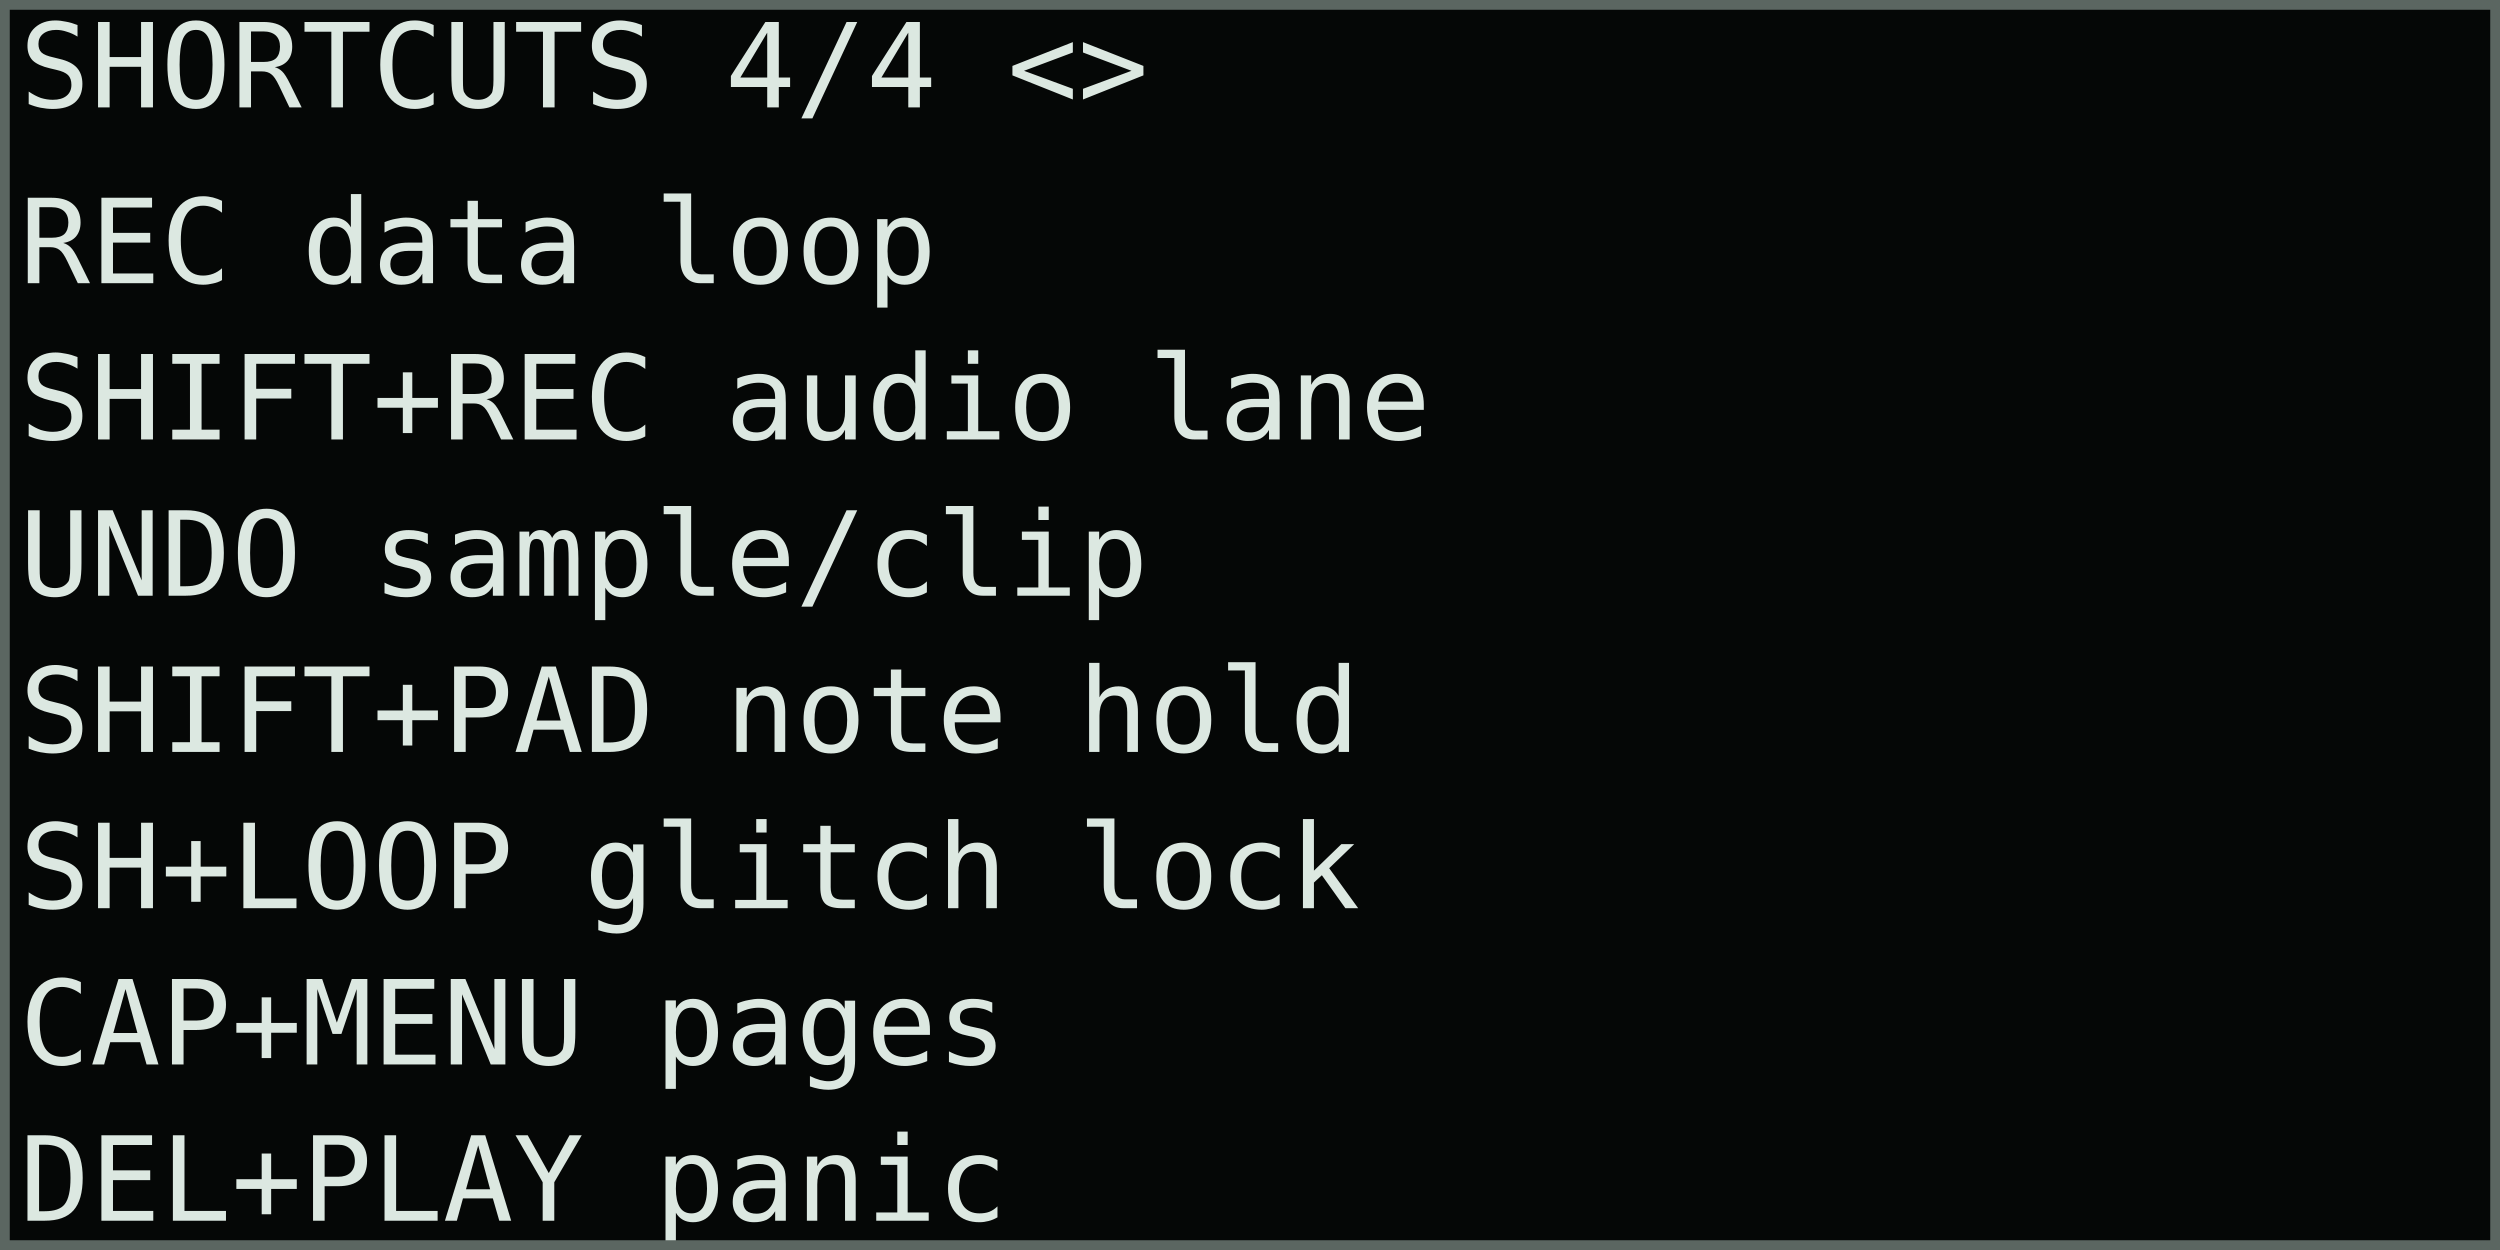
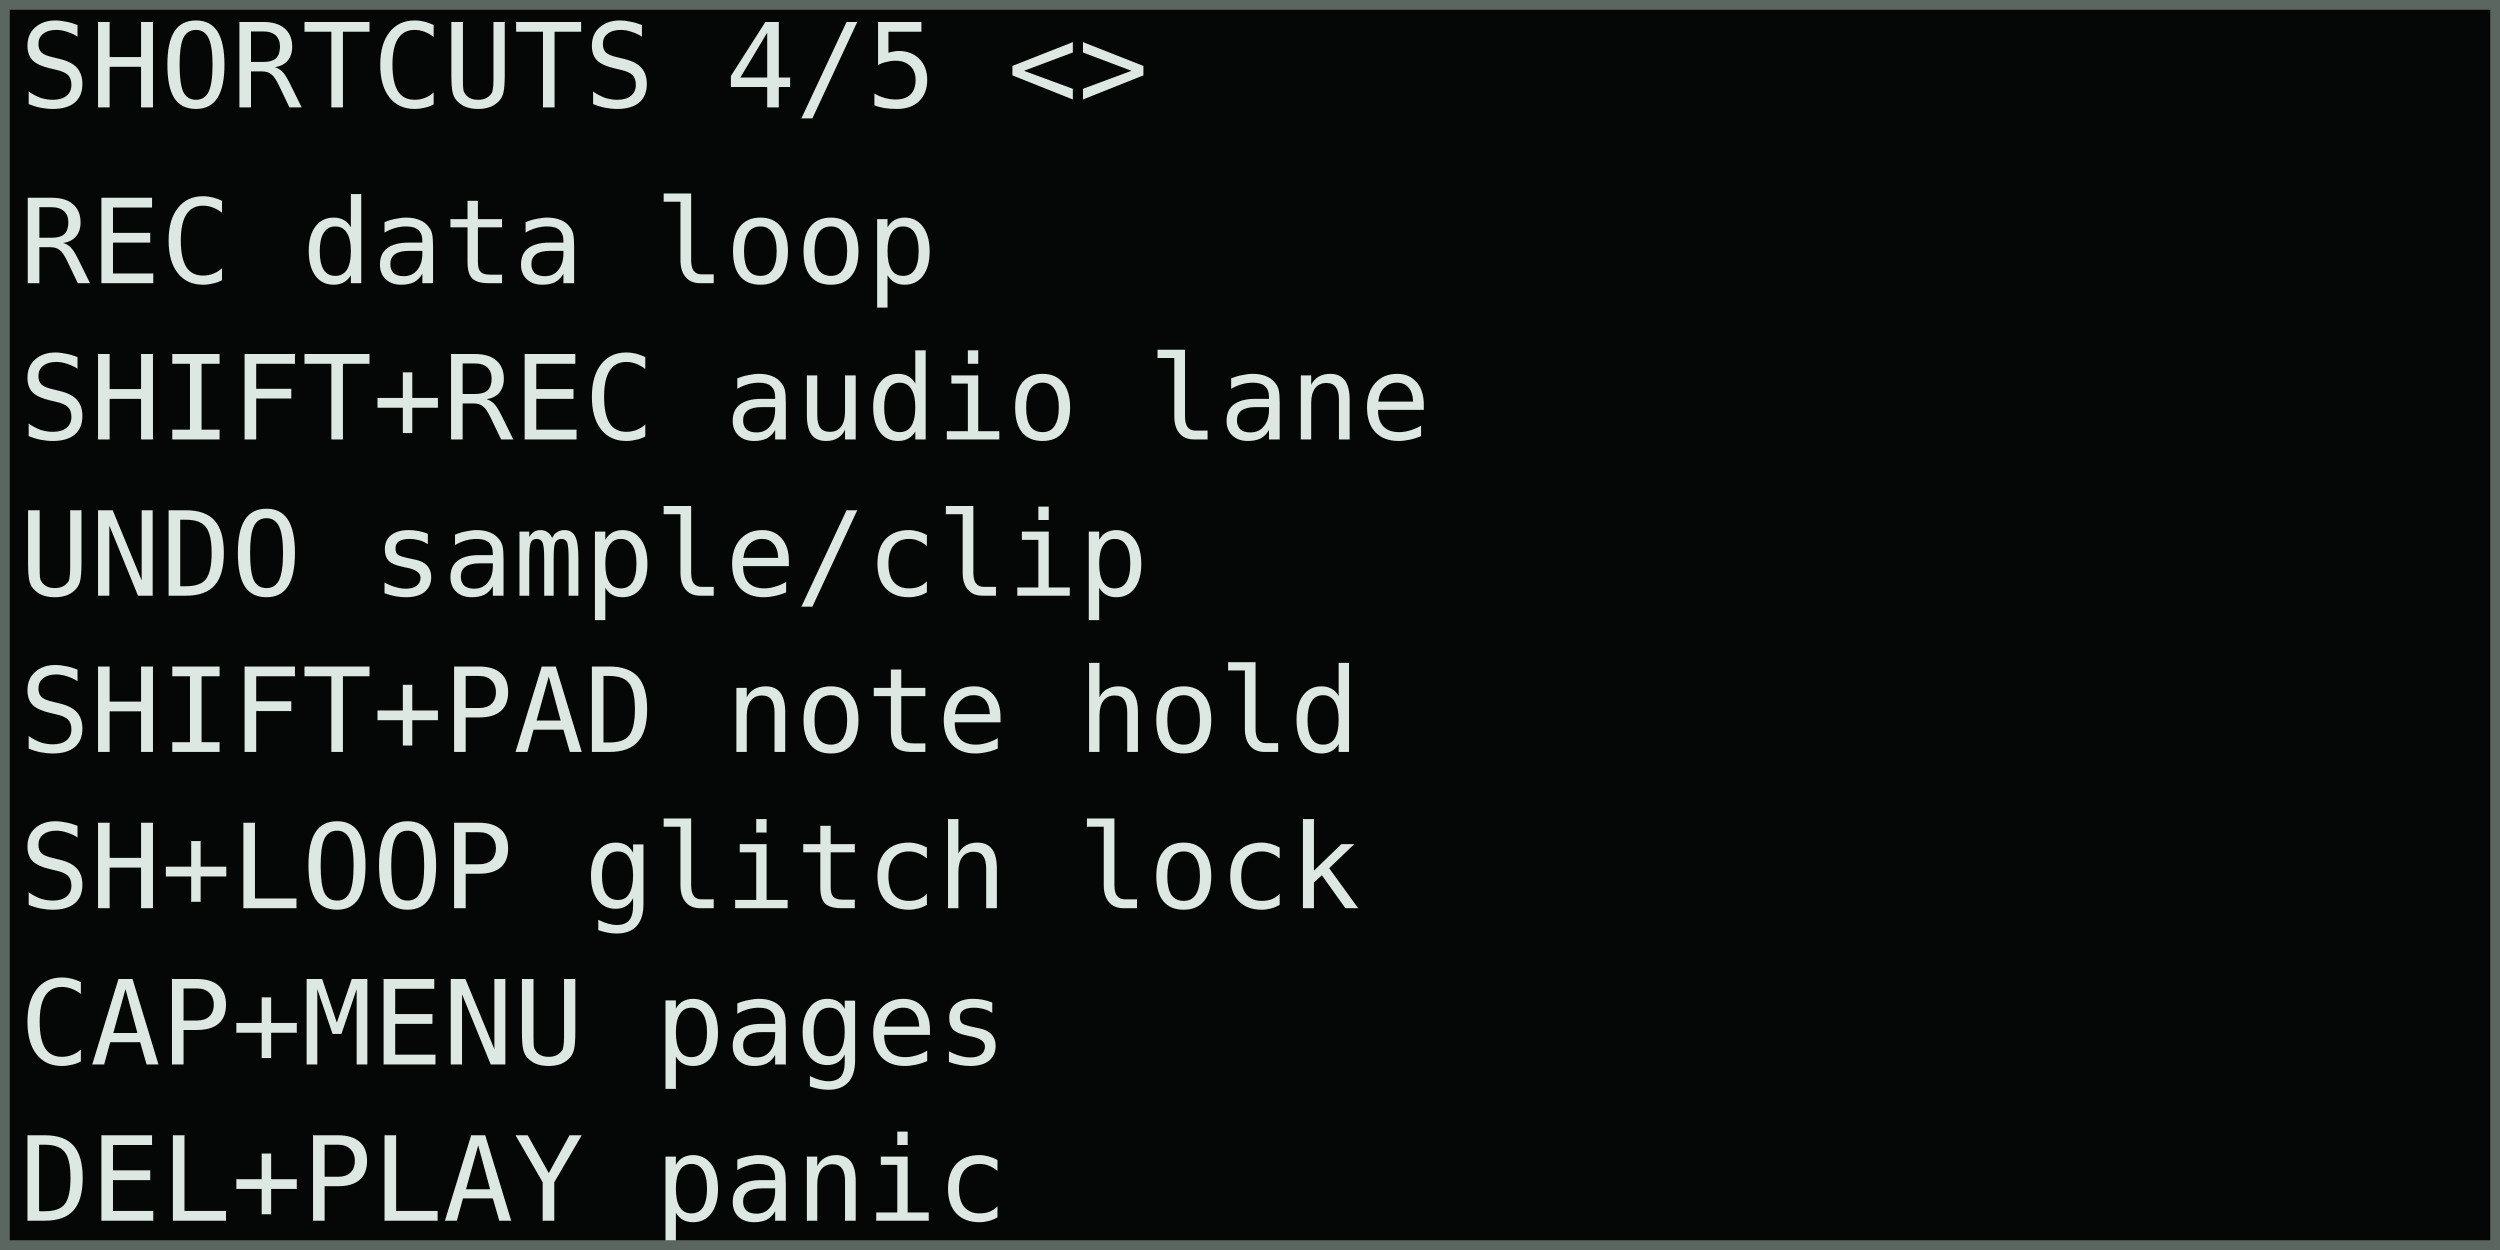
<svg xmlns="http://www.w3.org/2000/svg" width="768" height="384" viewBox="0 0 128 64" role="img" aria-labelledby="title desc">
  <rect width="128" height="64" fill="#050706" />
  <g shape-rendering="crispEdges" font-family="DejaVu Sans Mono, IBM Plex Mono, monospace" font-size="6" font-style="normal" font-weight="400" text-rendering="geometricPrecision">
-     <text x="1" y="5.5" fill="#dce8e1">SHORTCUTS 4/4 &lt;&gt;</text>
+     <text x="1" y="5.5" fill="#dce8e1">SHORTCUTS 4/5 &lt;&gt;</text>
    <text x="1" y="14.5" fill="#dce8e1">REC        data loop</text>
    <text x="1" y="22.5" fill="#dce8e1">SHIFT+REC  audio lane</text>
    <text x="1" y="30.5" fill="#dce8e1">UNDO      sample/clip</text>
    <text x="1" y="38.5" fill="#dce8e1">SHIFT+PAD  note hold</text>
    <text x="1" y="46.5" fill="#dce8e1">SH+LOOP glitch lock</text>
    <text x="1" y="54.5" fill="#dce8e1">CAP+MENU   pages</text>
    <text x="1" y="62.5" fill="#dce8e1">DEL+PLAY   panic</text>
  </g>
  <rect x="0.25" y="0.25" width="127.5" height="63.5" fill="none" stroke="#5b6661" stroke-width="0.5" />
</svg>
